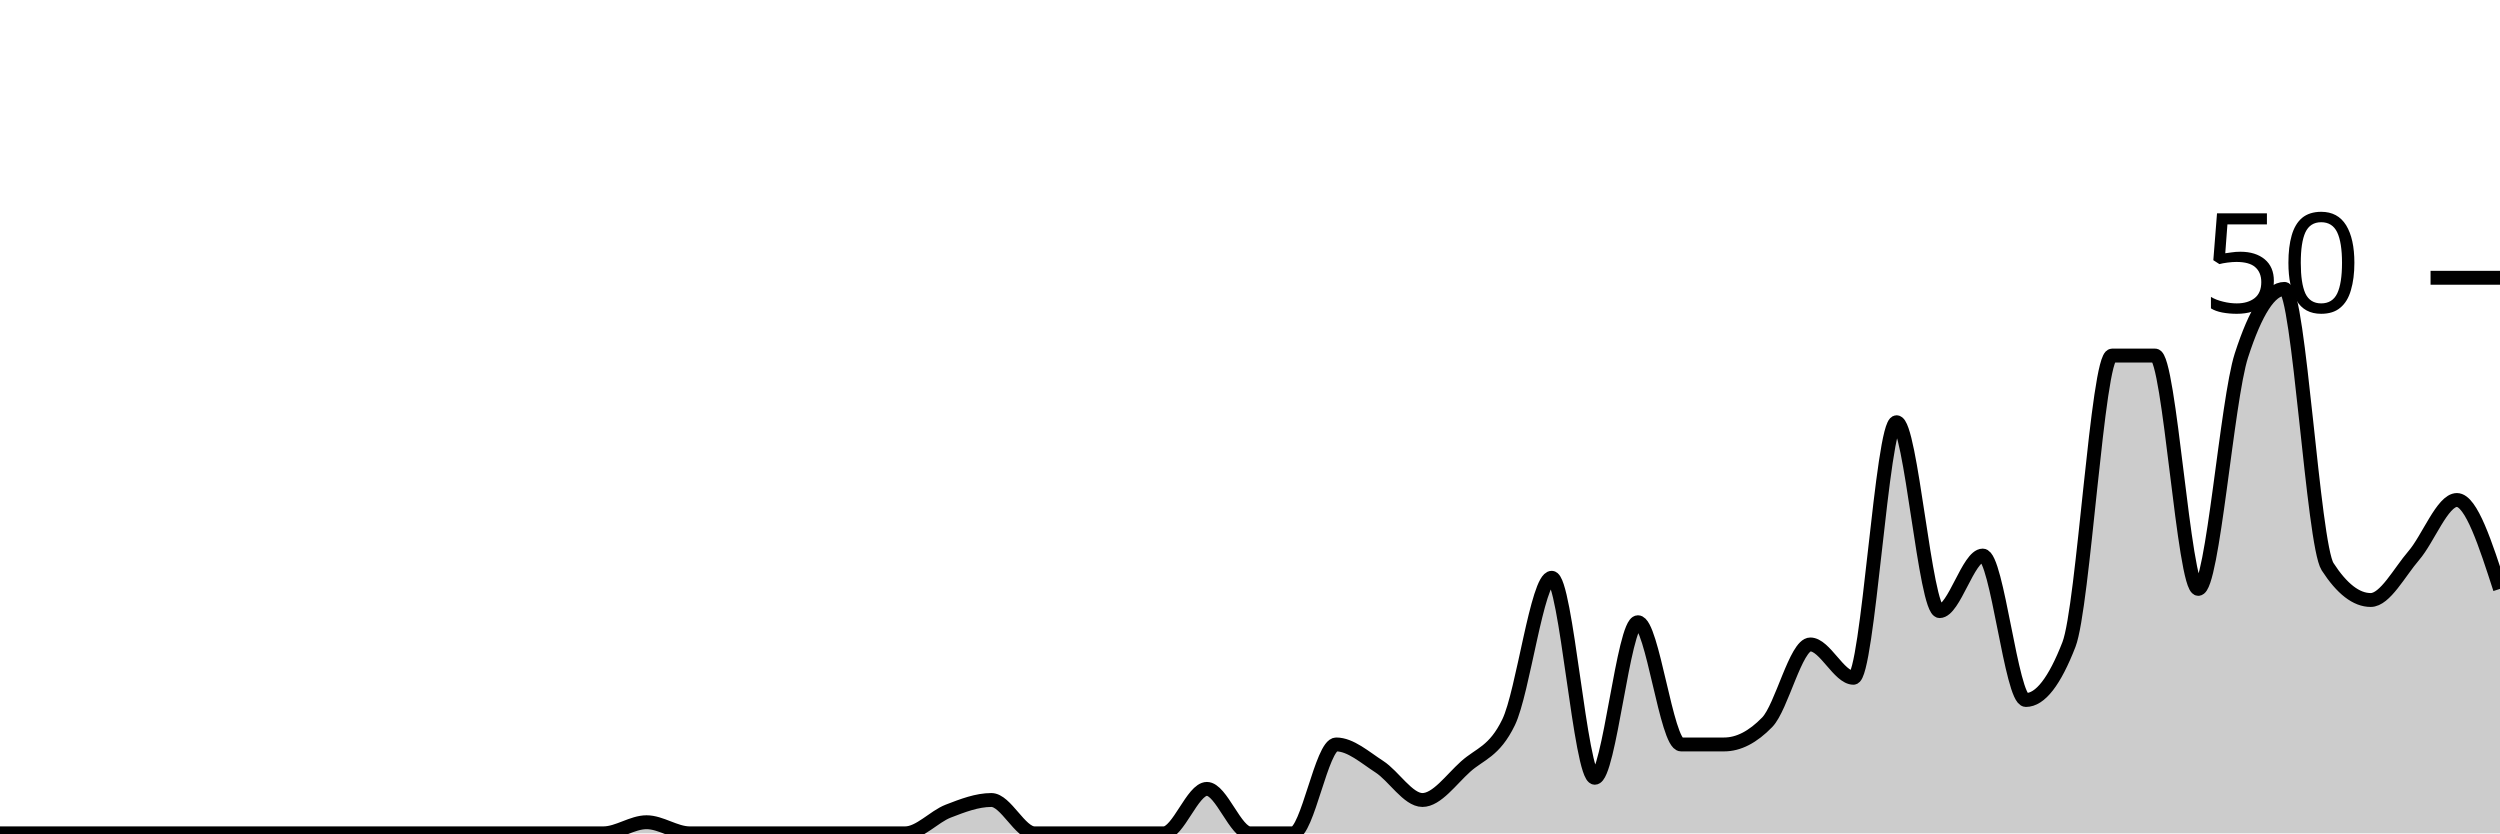
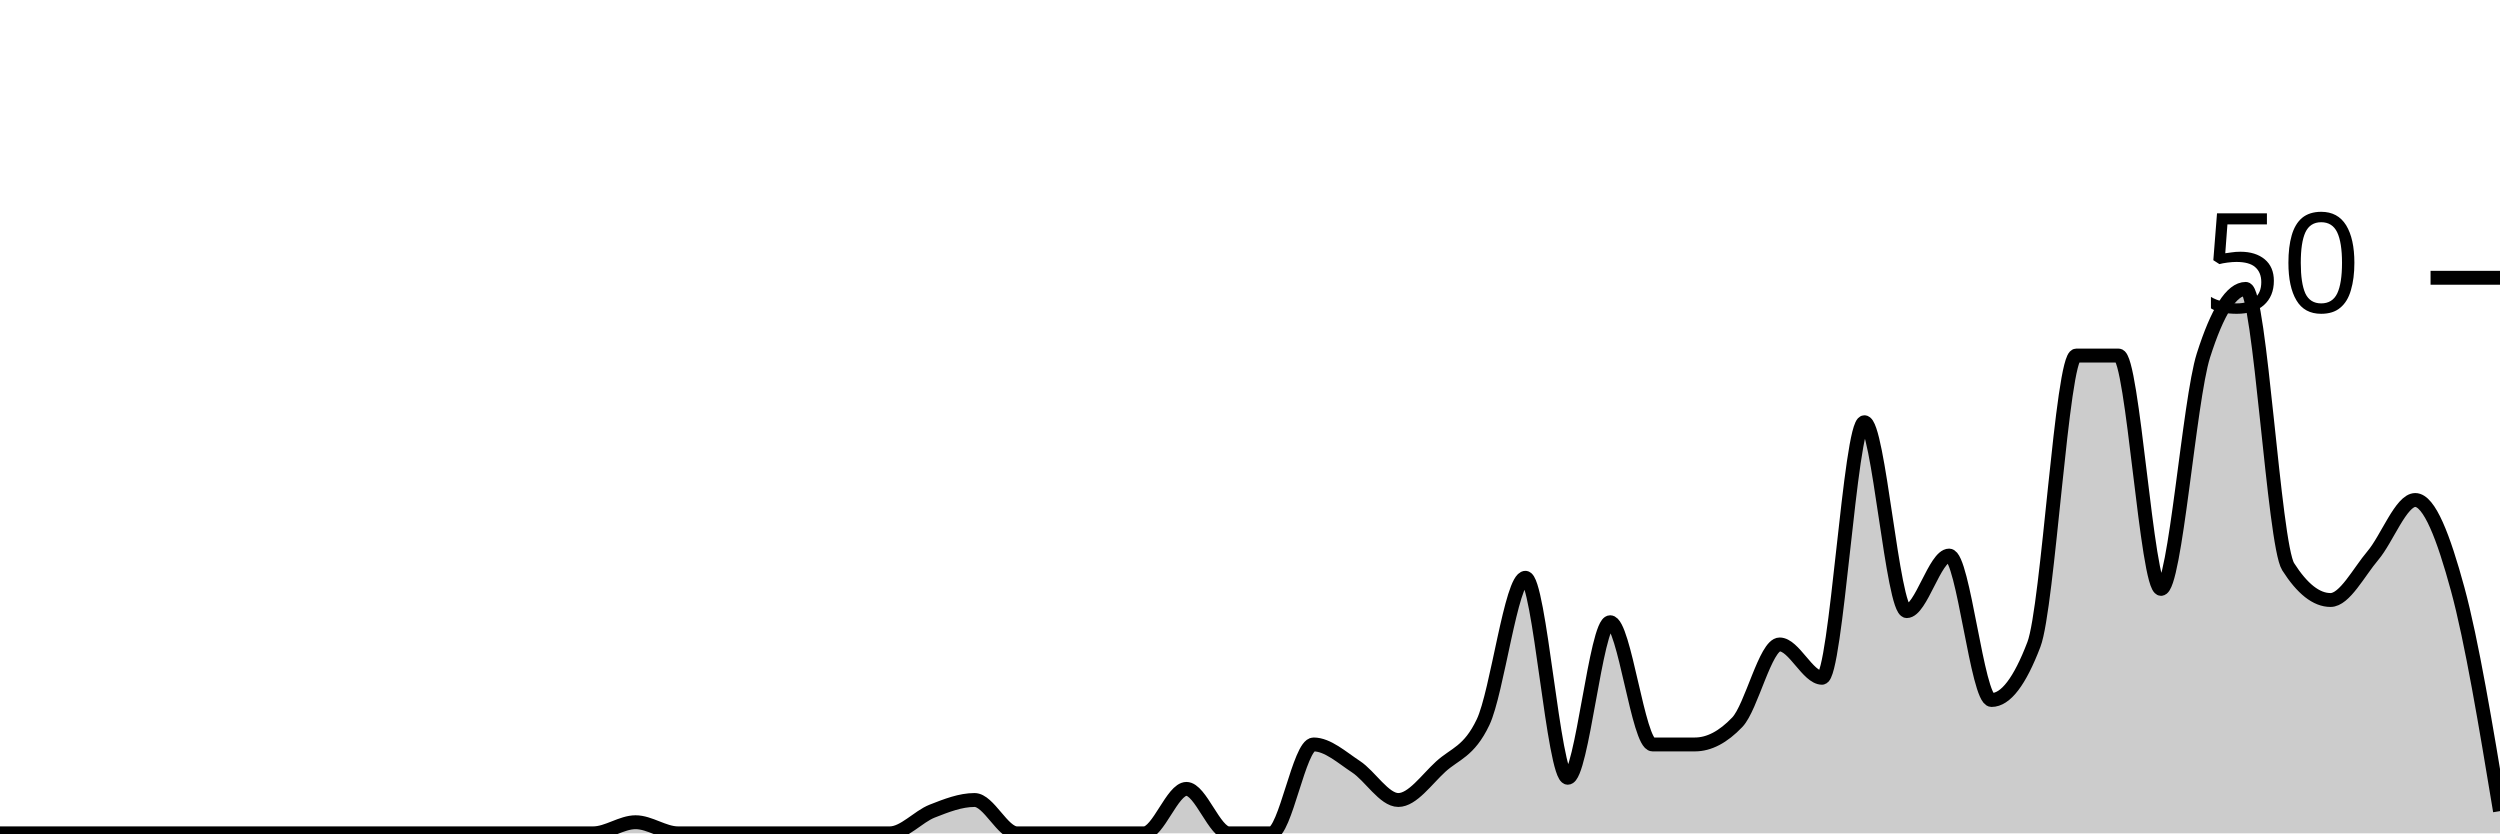
<svg xmlns="http://www.w3.org/2000/svg" viewBox="0 0 180 60">
  <g transform="translate(0,20)">
-     <path class="area" fill="rgba(0, 0, 0, 0.2)" d="M0,40C1.034,40,2.069,40,3.103,40C4.138,40,5.172,40,6.207,40C7.241,40,8.276,40,9.31,40C10.345,40,11.379,40,12.414,40C13.448,40,14.483,40,15.517,40C16.552,40,17.586,40,18.621,40C19.655,40,20.69,40,21.724,40C22.759,40,23.793,40,24.828,40C25.862,40,26.897,40,27.931,40C28.966,40,30,40,31.034,40C32.069,40,33.103,40,34.138,40C35.172,40,36.207,40,37.241,40C38.276,40,39.31,40,40.345,40C41.379,40,42.414,40,43.448,40C44.483,40,45.517,39.2,46.552,39.2C47.586,39.2,48.621,40,49.655,40C50.69,40,51.724,40,52.759,40C53.793,40,54.828,40,55.862,40C56.897,40,57.931,40,58.966,40C60,40,61.034,40,62.069,40C63.103,40,64.138,40,65.172,40C66.207,40,67.241,38.8,68.276,38.4C69.31,38,70.345,37.6,71.379,37.6C72.414,37.6,73.448,40,74.483,40C75.517,40,76.552,40,77.586,40C78.621,40,79.655,40,80.69,40C81.724,40,82.759,40,83.793,40C84.828,40,85.862,36.8,86.897,36.8C87.931,36.8,88.966,40,90,40C91.034,40,92.069,40,93.103,40C94.138,40,95.172,33.6,96.207,33.6C97.241,33.6,98.276,34.533,99.31,35.2C100.345,35.867,101.379,37.6,102.414,37.6C103.448,37.6,104.483,36.133,105.517,35.2C106.552,34.267,107.586,34.133,108.621,32C109.655,29.867,110.69,21.6,111.724,21.6C112.759,21.6,113.793,36,114.828,36C115.862,36,116.897,24.8,117.931,24.8C118.966,24.8,120,33.6,121.034,33.6C122.069,33.6,123.103,33.6,124.138,33.6C125.172,33.6,126.207,33.067,127.241,32C128.276,30.933,129.31,26.4,130.345,26.4C131.379,26.4,132.414,28.8,133.448,28.8C134.483,28.8,135.517,10.4,136.552,10.4C137.586,10.4,138.621,24,139.655,24C140.69,24,141.724,20,142.759,20C143.793,20,144.828,30.4,145.862,30.4C146.897,30.4,147.931,29.067,148.966,26.4C150,23.733,151.034,5.6,152.069,5.6C153.103,5.6,154.138,5.6,155.172,5.6C156.207,5.6,157.241,22.4,158.276,22.4C159.31,22.4,160.345,8.8,161.379,5.6C162.414,2.4,163.448,0.8,164.483,0.8C165.517,0.8,166.552,19.2,167.586,20.8C168.621,22.4,169.655,23.2,170.69,23.2C171.724,23.2,172.759,21.2,173.793,20C174.828,18.8,175.862,16,176.897,16C177.931,16,178.966,19.2,180,22.4L180,40C178.966,40,177.931,40,176.897,40C175.862,40,174.828,40,173.793,40C172.759,40,171.724,40,170.69,40C169.655,40,168.621,40,167.586,40C166.552,40,165.517,40,164.483,40C163.448,40,162.414,40,161.379,40C160.345,40,159.31,40,158.276,40C157.241,40,156.207,40,155.172,40C154.138,40,153.103,40,152.069,40C151.034,40,150,40,148.966,40C147.931,40,146.897,40,145.862,40C144.828,40,143.793,40,142.759,40C141.724,40,140.69,40,139.655,40C138.621,40,137.586,40,136.552,40C135.517,40,134.483,40,133.448,40C132.414,40,131.379,40,130.345,40C129.31,40,128.276,40,127.241,40C126.207,40,125.172,40,124.138,40C123.103,40,122.069,40,121.034,40C120,40,118.966,40,117.931,40C116.897,40,115.862,40,114.828,40C113.793,40,112.759,40,111.724,40C110.69,40,109.655,40,108.621,40C107.586,40,106.552,40,105.517,40C104.483,40,103.448,40,102.414,40C101.379,40,100.345,40,99.31,40C98.276,40,97.241,40,96.207,40C95.172,40,94.138,40,93.103,40C92.069,40,91.034,40,90,40C88.966,40,87.931,40,86.897,40C85.862,40,84.828,40,83.793,40C82.759,40,81.724,40,80.69,40C79.655,40,78.621,40,77.586,40C76.552,40,75.517,40,74.483,40C73.448,40,72.414,40,71.379,40C70.345,40,69.31,40,68.276,40C67.241,40,66.207,40,65.172,40C64.138,40,63.103,40,62.069,40C61.034,40,60,40,58.966,40C57.931,40,56.897,40,55.862,40C54.828,40,53.793,40,52.759,40C51.724,40,50.69,40,49.655,40C48.621,40,47.586,40,46.552,40C45.517,40,44.483,40,43.448,40C42.414,40,41.379,40,40.345,40C39.31,40,38.276,40,37.241,40C36.207,40,35.172,40,34.138,40C33.103,40,32.069,40,31.034,40C30,40,28.966,40,27.931,40C26.897,40,25.862,40,24.828,40C23.793,40,22.759,40,21.724,40C20.69,40,19.655,40,18.621,40C17.586,40,16.552,40,15.517,40C14.483,40,13.448,40,12.414,40C11.379,40,10.345,40,9.31,40C8.276,40,7.241,40,6.207,40C5.172,40,4.138,40,3.103,40C2.069,40,1.034,40,0,40Z" />
-     <path class="line" stroke="black" fill="none" d="M0,40C1.034,40,2.069,40,3.103,40C4.138,40,5.172,40,6.207,40C7.241,40,8.276,40,9.31,40C10.345,40,11.379,40,12.414,40C13.448,40,14.483,40,15.517,40C16.552,40,17.586,40,18.621,40C19.655,40,20.69,40,21.724,40C22.759,40,23.793,40,24.828,40C25.862,40,26.897,40,27.931,40C28.966,40,30,40,31.034,40C32.069,40,33.103,40,34.138,40C35.172,40,36.207,40,37.241,40C38.276,40,39.31,40,40.345,40C41.379,40,42.414,40,43.448,40C44.483,40,45.517,39.2,46.552,39.2C47.586,39.2,48.621,40,49.655,40C50.69,40,51.724,40,52.759,40C53.793,40,54.828,40,55.862,40C56.897,40,57.931,40,58.966,40C60,40,61.034,40,62.069,40C63.103,40,64.138,40,65.172,40C66.207,40,67.241,38.8,68.276,38.4C69.31,38,70.345,37.6,71.379,37.6C72.414,37.6,73.448,40,74.483,40C75.517,40,76.552,40,77.586,40C78.621,40,79.655,40,80.69,40C81.724,40,82.759,40,83.793,40C84.828,40,85.862,36.8,86.897,36.8C87.931,36.8,88.966,40,90,40C91.034,40,92.069,40,93.103,40C94.138,40,95.172,33.6,96.207,33.6C97.241,33.6,98.276,34.533,99.31,35.2C100.345,35.867,101.379,37.6,102.414,37.6C103.448,37.6,104.483,36.133,105.517,35.2C106.552,34.267,107.586,34.133,108.621,32C109.655,29.867,110.69,21.6,111.724,21.6C112.759,21.6,113.793,36,114.828,36C115.862,36,116.897,24.8,117.931,24.8C118.966,24.8,120,33.6,121.034,33.6C122.069,33.6,123.103,33.6,124.138,33.6C125.172,33.6,126.207,33.067,127.241,32C128.276,30.933,129.31,26.4,130.345,26.4C131.379,26.4,132.414,28.8,133.448,28.8C134.483,28.8,135.517,10.4,136.552,10.4C137.586,10.4,138.621,24,139.655,24C140.69,24,141.724,20,142.759,20C143.793,20,144.828,30.4,145.862,30.4C146.897,30.4,147.931,29.067,148.966,26.4C150,23.733,151.034,5.6,152.069,5.6C153.103,5.6,154.138,5.6,155.172,5.6C156.207,5.6,157.241,22.4,158.276,22.4C159.31,22.4,160.345,8.8,161.379,5.6C162.414,2.4,163.448,0.8,164.483,0.8C165.517,0.8,166.552,19.2,167.586,20.8C168.621,22.4,169.655,23.2,170.69,23.2C171.724,23.2,172.759,21.2,173.793,20C174.828,18.8,175.862,16,176.897,16C177.931,16,178.966,19.2,180,22.4" />
+     <path class="area" fill="rgba(0, 0, 0, 0.2)" d="M0,40C1.017,40,2.034,40,3.051,40C4.068,40,5.085,40,6.102,40C7.119,40,8.136,40,9.153,40C10.169,40,11.186,40,12.203,40C13.22,40,14.237,40,15.254,40C16.271,40,17.288,40,18.305,40C19.322,40,20.339,40,21.356,40C22.373,40,23.39,40,24.407,40C25.424,40,26.441,40,27.458,40C28.475,40,29.492,40,30.508,40C31.525,40,32.542,40,33.559,40C34.576,40,35.593,40,36.61,40C37.627,40,38.644,40,39.661,40C40.678,40,41.695,40,42.712,40C43.729,40,44.746,39.2,45.763,39.2C46.78,39.2,47.797,40,48.814,40C49.831,40,50.847,40,51.864,40C52.881,40,53.898,40,54.915,40C55.932,40,56.949,40,57.966,40C58.983,40,60,40,61.017,40C62.034,40,63.051,40,64.068,40C65.085,40,66.102,38.8,67.119,38.4C68.136,38,69.153,37.6,70.169,37.6C71.186,37.6,72.203,40,73.22,40C74.237,40,75.254,40,76.271,40C77.288,40,78.305,40,79.322,40C80.339,40,81.356,40,82.373,40C83.39,40,84.407,36.8,85.424,36.8C86.441,36.8,87.458,40,88.475,40C89.492,40,90.508,40,91.525,40C92.542,40,93.559,33.6,94.576,33.6C95.593,33.6,96.61,34.533,97.627,35.2C98.644,35.867,99.661,37.6,100.678,37.6C101.695,37.6,102.712,36.133,103.729,35.2C104.746,34.267,105.763,34.133,106.78,32C107.797,29.867,108.814,21.6,109.831,21.6C110.847,21.6,111.864,36,112.881,36C113.898,36,114.915,24.8,115.932,24.8C116.949,24.8,117.966,33.6,118.983,33.6C120,33.6,121.017,33.6,122.034,33.6C123.051,33.6,124.068,33.067,125.085,32C126.102,30.933,127.119,26.4,128.136,26.4C129.153,26.4,130.169,28.8,131.186,28.8C132.203,28.8,133.22,10.4,134.237,10.4C135.254,10.4,136.271,24,137.288,24C138.305,24,139.322,20,140.339,20C141.356,20,142.373,30.4,143.39,30.4C144.407,30.4,145.424,29.067,146.441,26.4C147.458,23.733,148.475,5.6,149.492,5.6C150.508,5.6,151.525,5.6,152.542,5.6C153.559,5.6,154.576,22.4,155.593,22.4C156.61,22.4,157.627,8.8,158.644,5.6C159.661,2.4,160.678,0.8,161.695,0.8C162.712,0.8,163.729,19.2,164.746,20.8C165.763,22.4,166.78,23.2,167.797,23.2C168.814,23.2,169.831,21.2,170.847,20C171.864,18.8,172.881,16,173.898,16C174.915,16,175.932,18.667,176.949,22.4C177.966,26.133,178.983,32.267,180,38.4L180,40C178.983,40,177.966,40,176.949,40C175.932,40,174.915,40,173.898,40C172.881,40,171.864,40,170.847,40C169.831,40,168.814,40,167.797,40C166.78,40,165.763,40,164.746,40C163.729,40,162.712,40,161.695,40C160.678,40,159.661,40,158.644,40C157.627,40,156.61,40,155.593,40C154.576,40,153.559,40,152.542,40C151.525,40,150.508,40,149.492,40C148.475,40,147.458,40,146.441,40C145.424,40,144.407,40,143.39,40C142.373,40,141.356,40,140.339,40C139.322,40,138.305,40,137.288,40C136.271,40,135.254,40,134.237,40C133.22,40,132.203,40,131.186,40C130.169,40,129.153,40,128.136,40C127.119,40,126.102,40,125.085,40C124.068,40,123.051,40,122.034,40C121.017,40,120,40,118.983,40C117.966,40,116.949,40,115.932,40C114.915,40,113.898,40,112.881,40C111.864,40,110.847,40,109.831,40C108.814,40,107.797,40,106.78,40C105.763,40,104.746,40,103.729,40C102.712,40,101.695,40,100.678,40C99.661,40,98.644,40,97.627,40C96.61,40,95.593,40,94.576,40C93.559,40,92.542,40,91.525,40C90.508,40,89.492,40,88.475,40C87.458,40,86.441,40,85.424,40C84.407,40,83.39,40,82.373,40C81.356,40,80.339,40,79.322,40C78.305,40,77.288,40,76.271,40C75.254,40,74.237,40,73.22,40C72.203,40,71.186,40,70.169,40C69.153,40,68.136,40,67.119,40C66.102,40,65.085,40,64.068,40C63.051,40,62.034,40,61.017,40C60,40,58.983,40,57.966,40C56.949,40,55.932,40,54.915,40C53.898,40,52.881,40,51.864,40C50.847,40,49.831,40,48.814,40C47.797,40,46.78,40,45.763,40C44.746,40,43.729,40,42.712,40C41.695,40,40.678,40,39.661,40C38.644,40,37.627,40,36.61,40C35.593,40,34.576,40,33.559,40C32.542,40,31.525,40,30.508,40C29.492,40,28.475,40,27.458,40C26.441,40,25.424,40,24.407,40C23.39,40,22.373,40,21.356,40C20.339,40,19.322,40,18.305,40C17.288,40,16.271,40,15.254,40C14.237,40,13.22,40,12.203,40C11.186,40,10.169,40,9.153,40C8.136,40,7.119,40,6.102,40C5.085,40,4.068,40,3.051,40C2.034,40,1.017,40,0,40Z" />
+     <path class="line" stroke="black" fill="none" d="M0,40C1.017,40,2.034,40,3.051,40C4.068,40,5.085,40,6.102,40C7.119,40,8.136,40,9.153,40C10.169,40,11.186,40,12.203,40C13.22,40,14.237,40,15.254,40C16.271,40,17.288,40,18.305,40C19.322,40,20.339,40,21.356,40C22.373,40,23.39,40,24.407,40C25.424,40,26.441,40,27.458,40C28.475,40,29.492,40,30.508,40C31.525,40,32.542,40,33.559,40C34.576,40,35.593,40,36.61,40C37.627,40,38.644,40,39.661,40C40.678,40,41.695,40,42.712,40C43.729,40,44.746,39.2,45.763,39.2C46.78,39.2,47.797,40,48.814,40C49.831,40,50.847,40,51.864,40C52.881,40,53.898,40,54.915,40C55.932,40,56.949,40,57.966,40C58.983,40,60,40,61.017,40C62.034,40,63.051,40,64.068,40C65.085,40,66.102,38.8,67.119,38.4C68.136,38,69.153,37.6,70.169,37.6C71.186,37.6,72.203,40,73.22,40C74.237,40,75.254,40,76.271,40C77.288,40,78.305,40,79.322,40C80.339,40,81.356,40,82.373,40C83.39,40,84.407,36.8,85.424,36.8C86.441,36.8,87.458,40,88.475,40C89.492,40,90.508,40,91.525,40C92.542,40,93.559,33.6,94.576,33.6C95.593,33.6,96.61,34.533,97.627,35.2C98.644,35.867,99.661,37.6,100.678,37.6C101.695,37.6,102.712,36.133,103.729,35.2C104.746,34.267,105.763,34.133,106.78,32C107.797,29.867,108.814,21.6,109.831,21.6C110.847,21.6,111.864,36,112.881,36C113.898,36,114.915,24.8,115.932,24.8C116.949,24.8,117.966,33.6,118.983,33.6C120,33.6,121.017,33.6,122.034,33.6C123.051,33.6,124.068,33.067,125.085,32C126.102,30.933,127.119,26.4,128.136,26.4C129.153,26.4,130.169,28.8,131.186,28.8C132.203,28.8,133.22,10.4,134.237,10.4C135.254,10.4,136.271,24,137.288,24C138.305,24,139.322,20,140.339,20C141.356,20,142.373,30.4,143.39,30.4C144.407,30.4,145.424,29.067,146.441,26.4C147.458,23.733,148.475,5.6,149.492,5.6C150.508,5.6,151.525,5.6,152.542,5.6C153.559,5.6,154.576,22.4,155.593,22.4C156.61,22.4,157.627,8.8,158.644,5.6C159.661,2.4,160.678,0.8,161.695,0.8C162.712,0.8,163.729,19.2,164.746,20.8C165.763,22.4,166.78,23.2,167.797,23.2C168.814,23.2,169.831,21.2,170.847,20C171.864,18.8,172.881,16,173.898,16C174.915,16,175.932,18.667,176.949,22.4C177.966,26.133,178.983,32.267,180,38.4" />
    <path class="axis-ceiling" stroke-width="1" stroke="black" fill="none" d="M175,0L180,0" />
    <text class="axis-ceiling-label" font-family="sans-serif" text-anchor="end" font-size="10px" x="170" y="2.5">50</text>
  </g>
</svg>
